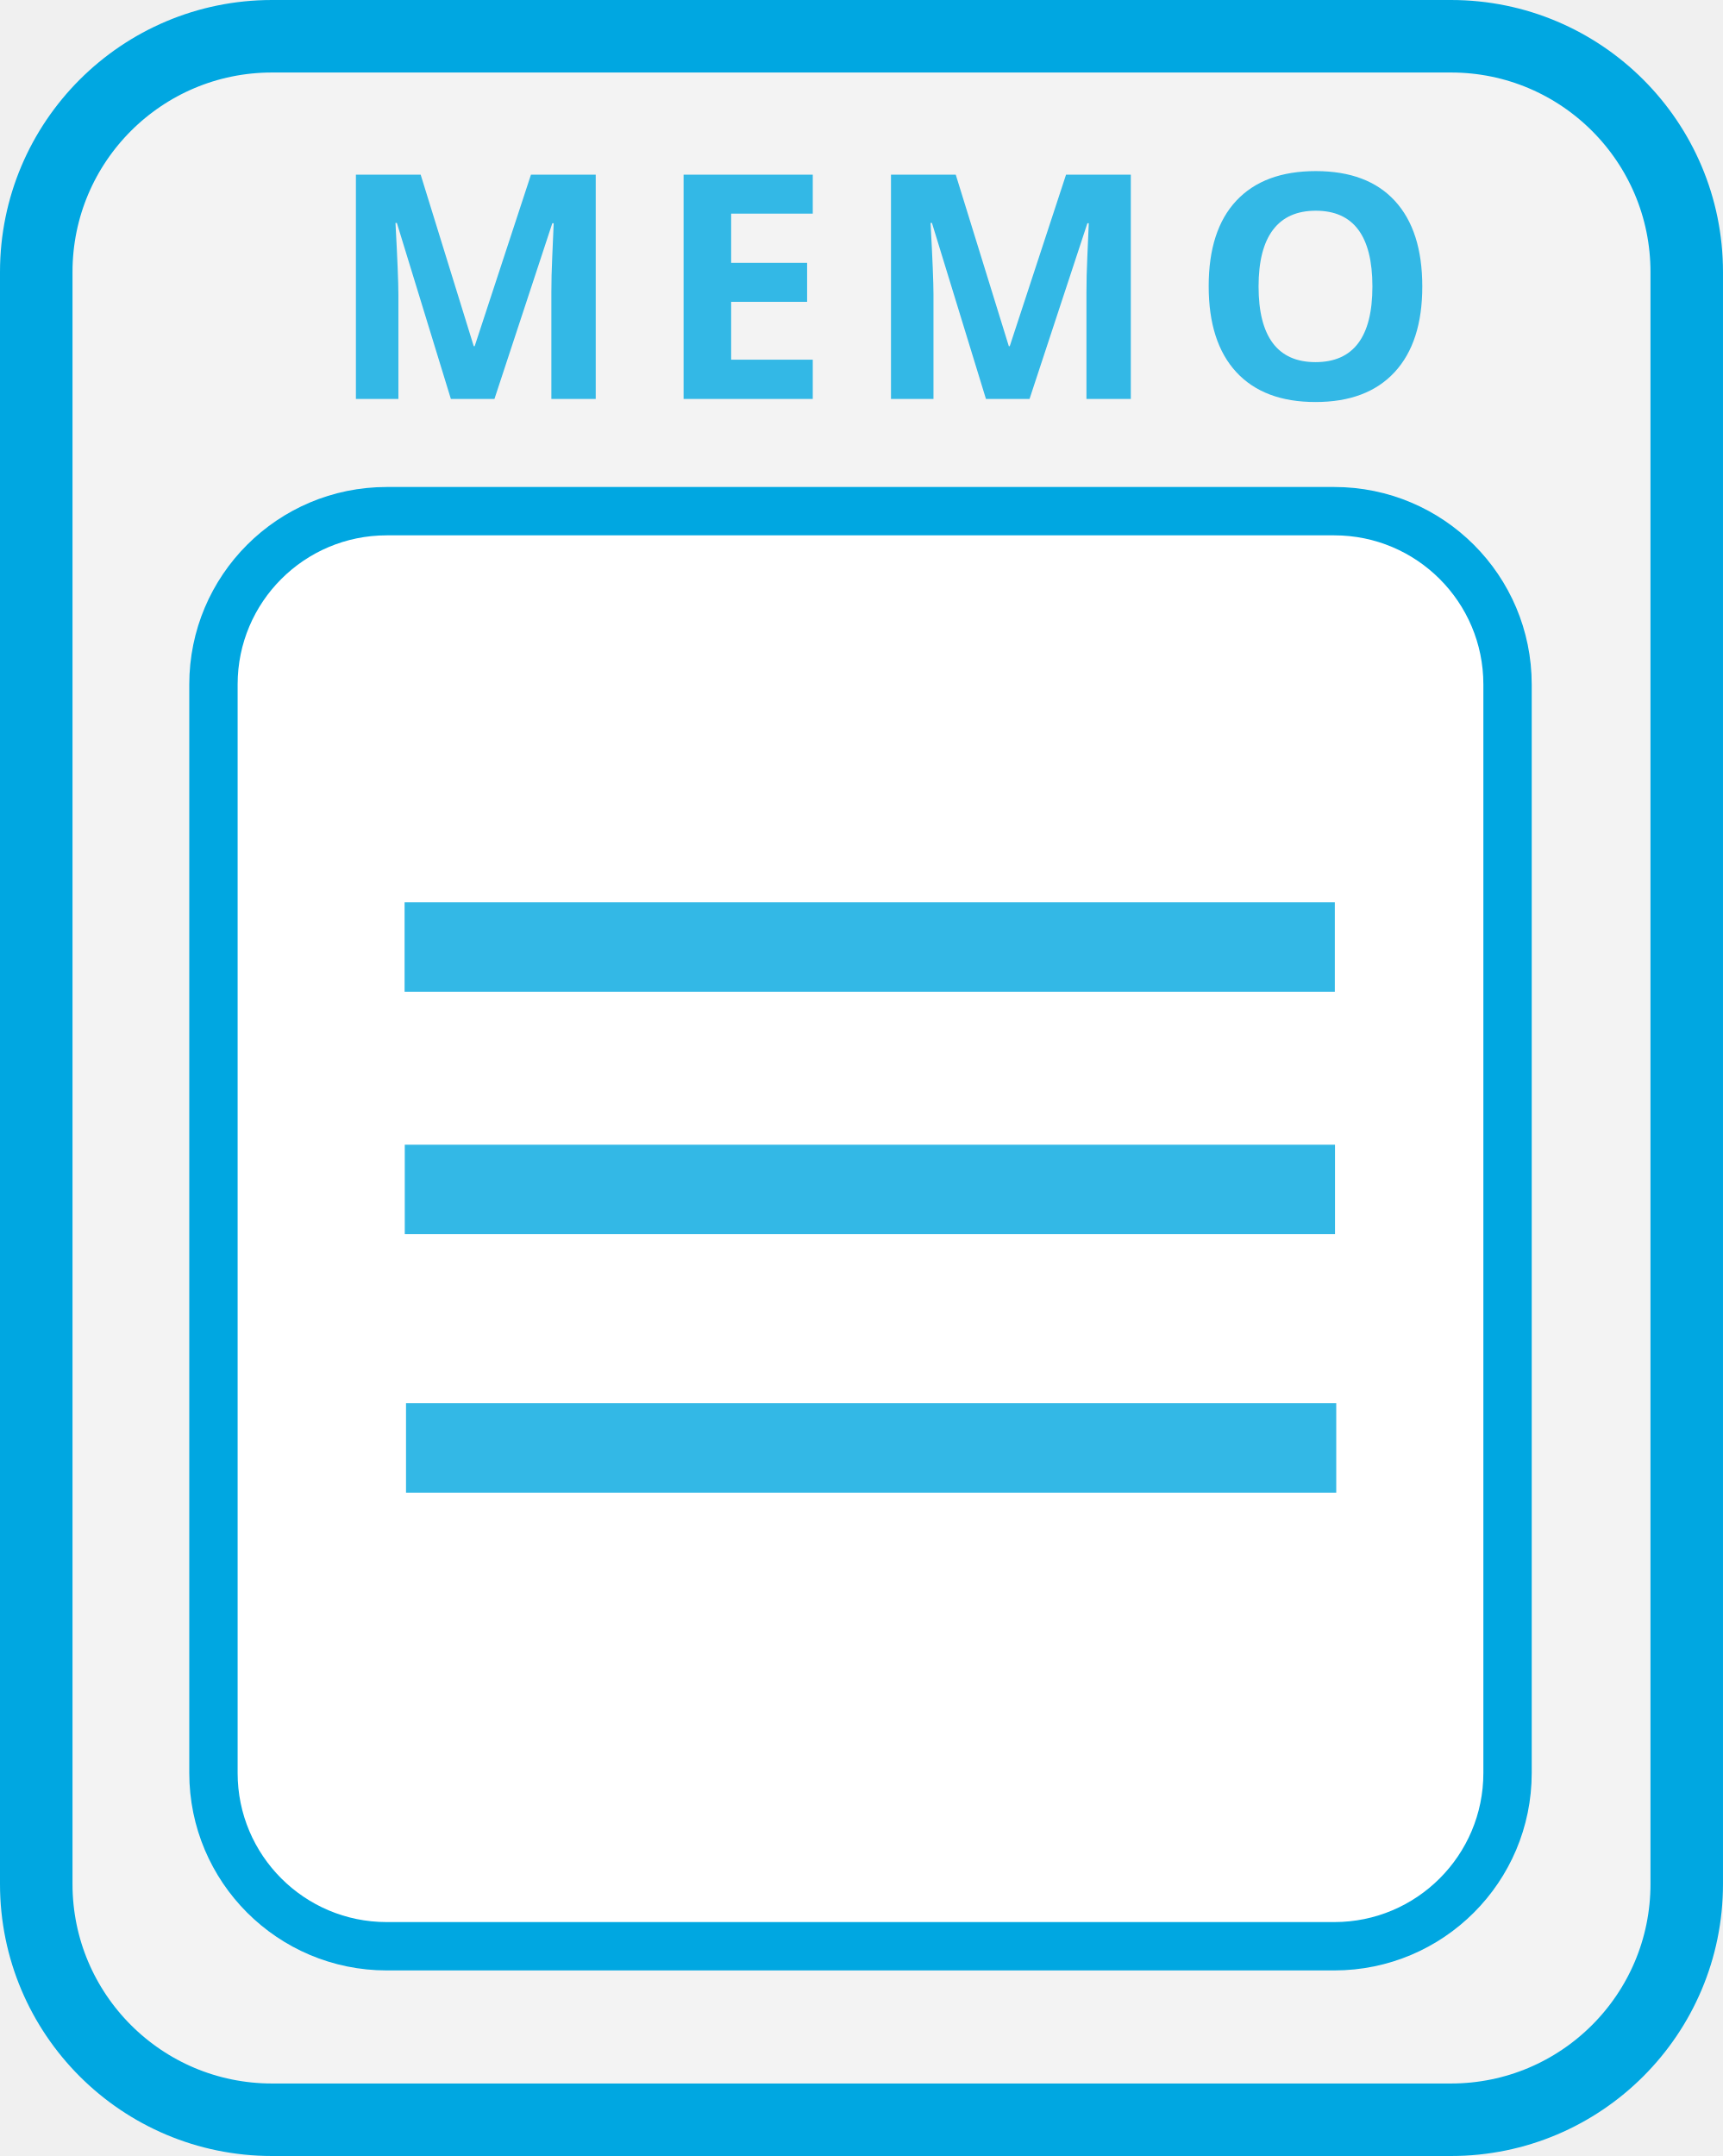
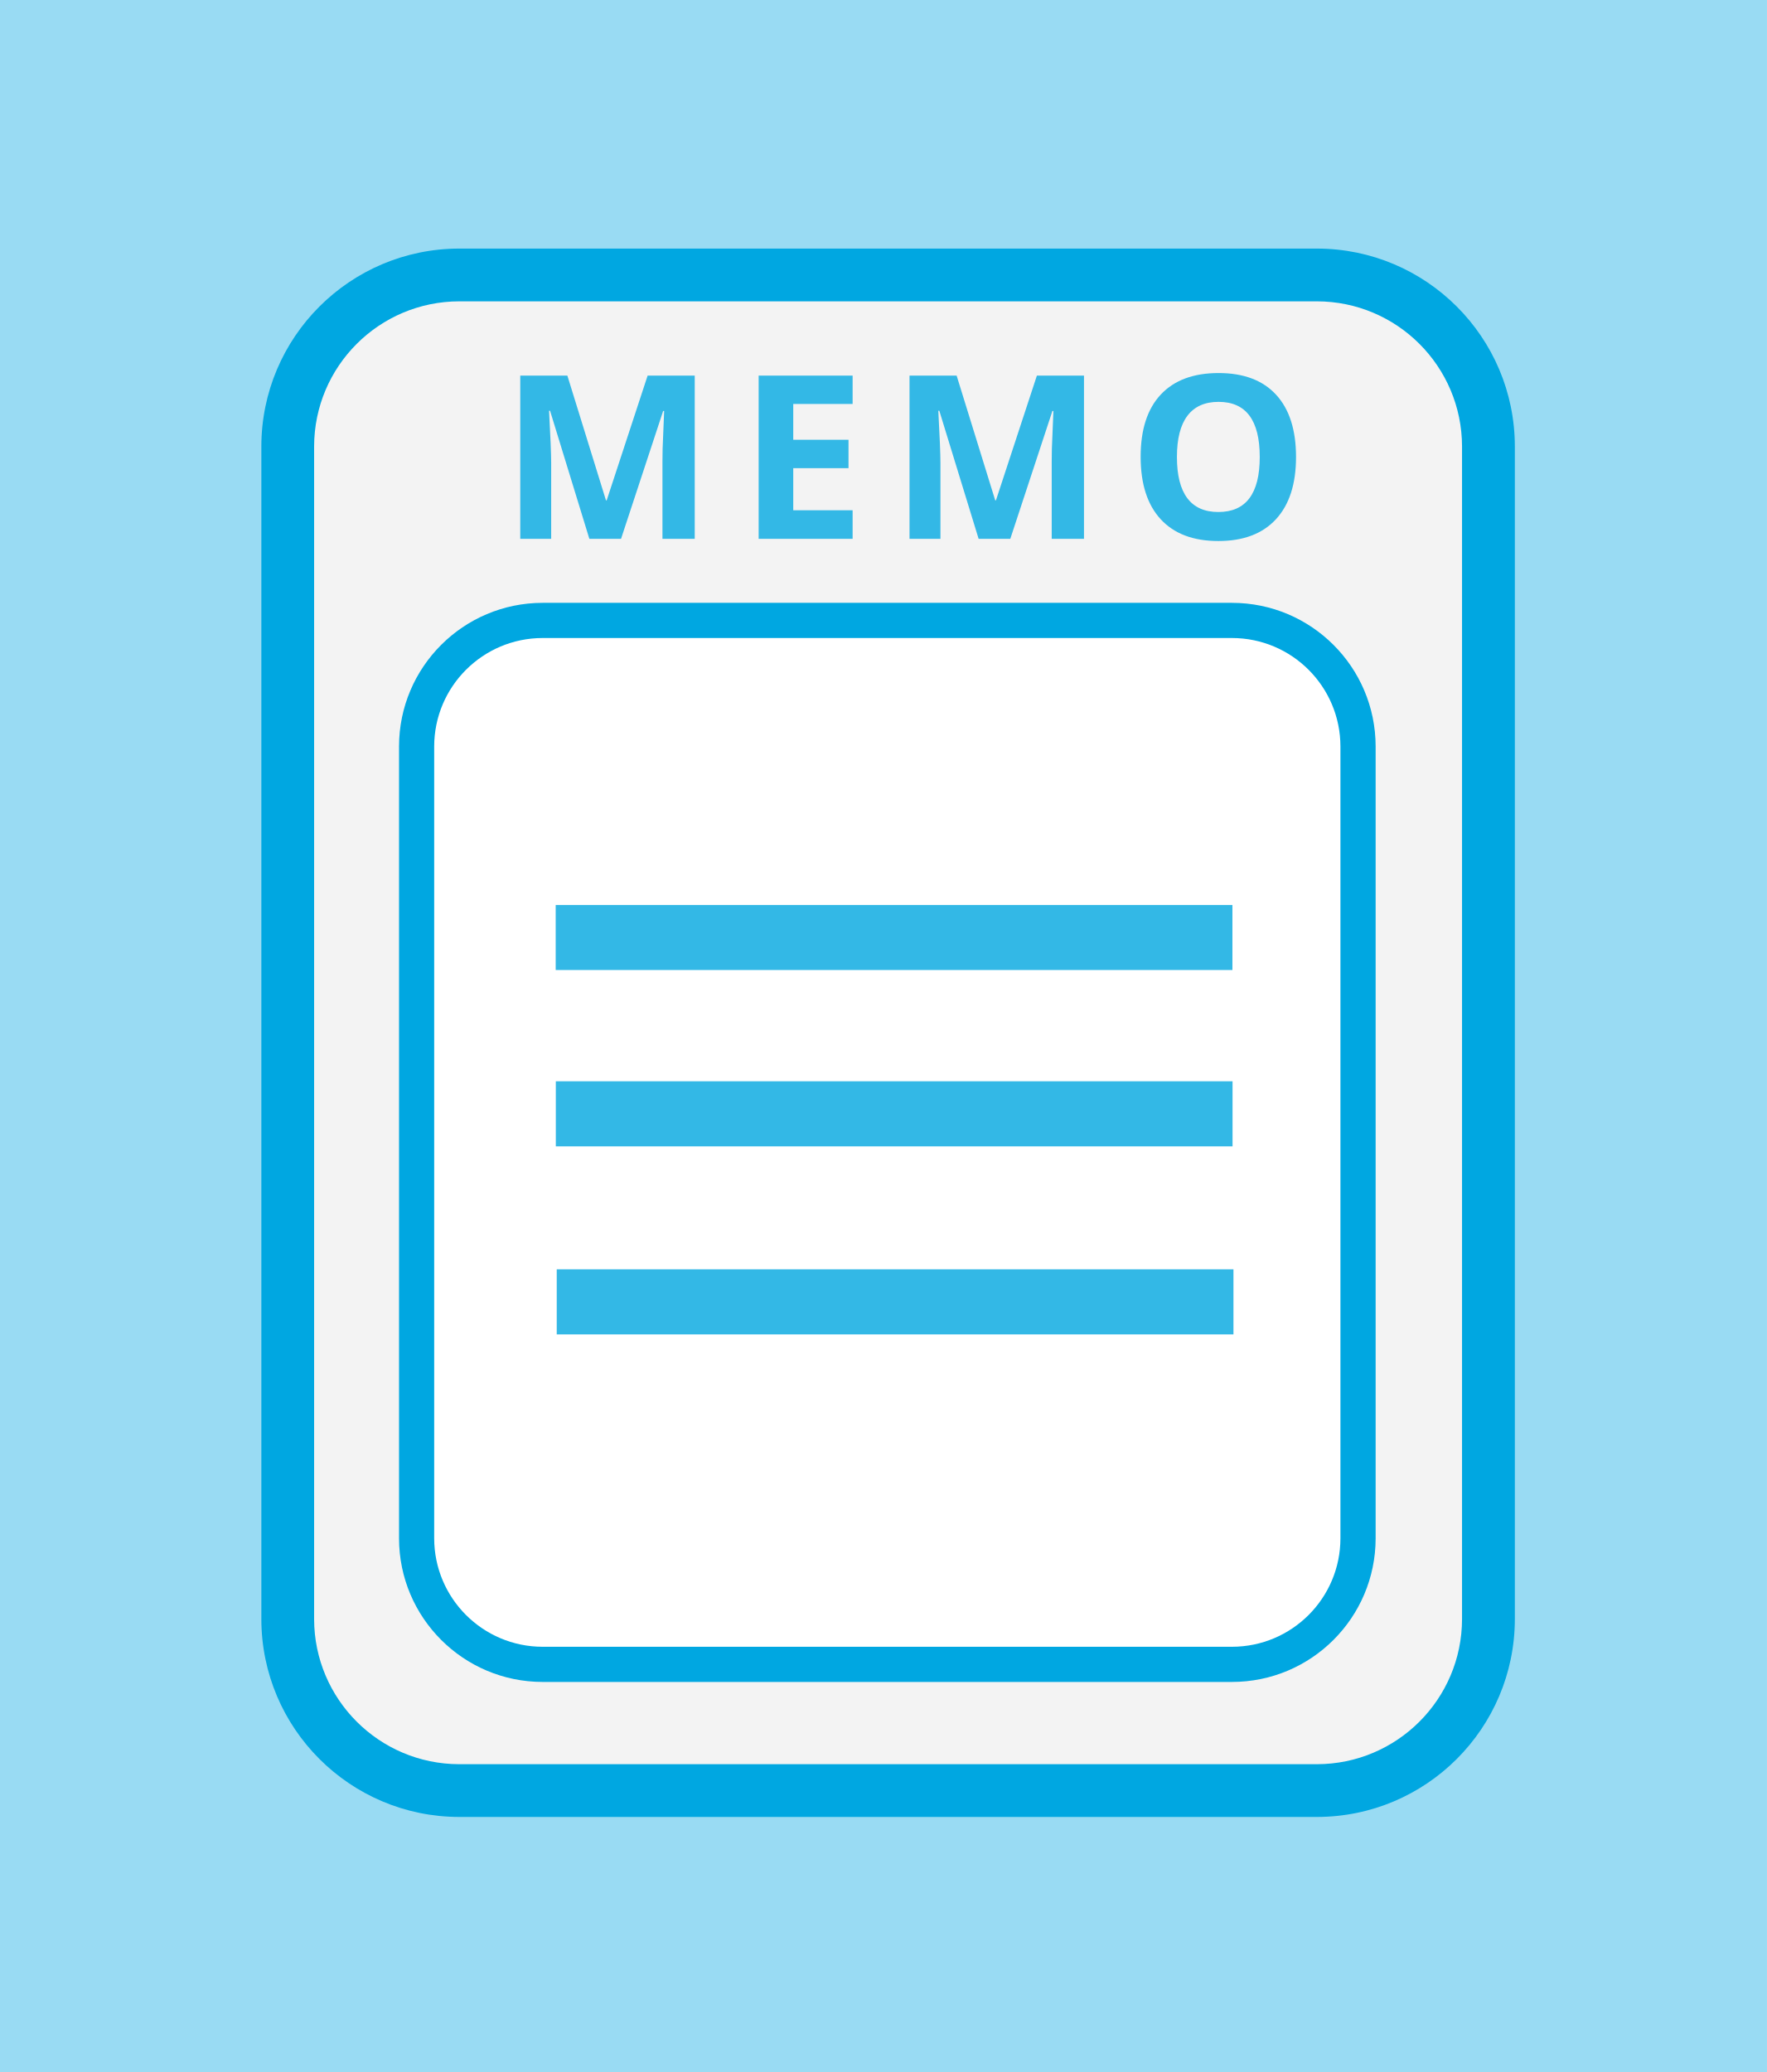
- <svg xmlns="http://www.w3.org/2000/svg" viewBox="0 0 776.13 971.14">
+ <svg xmlns="http://www.w3.org/2000/svg" viewBox="0 0 1094.11 1282.99">
  <defs>
-     <style>.a{fill:#f3f3f3;stroke-width:32.66px;}.a,.b{stroke:#00a7e1;stroke-miterlimit:10;}.b{fill:#fff;stroke-width:21.78px;}.c{font-size:141.54px;font-family:OpenSans-Bold, Open Sans;font-weight:700;letter-spacing:0.1em;}.c,.d{fill:#33b8e6;}</style>
+     <style>.a{fill:#99dbf3;}.b{fill:#f3f3f3;}.c{fill:#00a7e1;}.d{fill:#fff;}.e{font-size:141.54px;font-family:OpenSans-Bold, Open Sans;font-weight:700;letter-spacing:0.1em;}.e,.f{fill:#33b8e6;}</style>
  </defs>
-   <rect class="a" x="16.33" y="16.33" width="743.47" height="938.48" rx="106.19" />
-   <rect class="b" x="96.15" y="230.25" width="582.93" height="646.41" rx="78.04" />
-   <text class="c" transform="translate(147.6 179.71)">MEMO</text>
-   <rect class="d" x="182.25" y="406.43" width="419.03" height="40.29" />
-   <rect class="d" x="182.89" y="632.06" width="419.03" height="40.29" />
-   <rect class="d" x="182.33" y="515.62" width="419.03" height="40.29" />
+   <rect class="a" width="1094.11" height="1282.99" />
+   <rect class="b" x="178.16" y="170.25" width="743.47" height="938.48" rx="106.19" />
+   <path class="c" d="M815.44,1125.06H284.35a122.66,122.66,0,0,1-122.52-122.52V276.44A122.66,122.66,0,0,1,284.35,153.92H815.44A122.66,122.66,0,0,1,938,276.44v726.1A122.66,122.66,0,0,1,815.44,1125.06ZM284.35,186.59a90,90,0,0,0-89.85,89.85v726.1a90,90,0,0,0,89.85,89.86H815.44a90,90,0,0,0,89.86-89.86V276.44a90,90,0,0,0-89.86-89.85Z" />
+   <rect class="d" x="257.98" y="384.17" width="582.93" height="646.41" rx="78.04" />
+   <path class="c" d="M762.87,1041.47H336a89,89,0,0,1-88.92-88.92V462.2A89,89,0,0,1,336,373.28H762.87A89,89,0,0,1,851.8,462.2V952.55A89,89,0,0,1,762.87,1041.47ZM336,395.06a67.22,67.22,0,0,0-67.15,67.14V952.55A67.22,67.22,0,0,0,336,1019.69H762.87A67.22,67.22,0,0,0,830,952.55V462.2a67.22,67.22,0,0,0-67.15-67.14Z" />
+   <text class="e" transform="translate(309.43 333.63)">MEMO</text>
+   <rect class="f" x="344.09" y="560.36" width="419.03" height="40.29" />
+   <rect class="f" x="344.73" y="785.98" width="419.03" height="40.29" />
+   <rect class="f" x="344.17" y="669.54" width="419.03" height="40.29" />
</svg>
